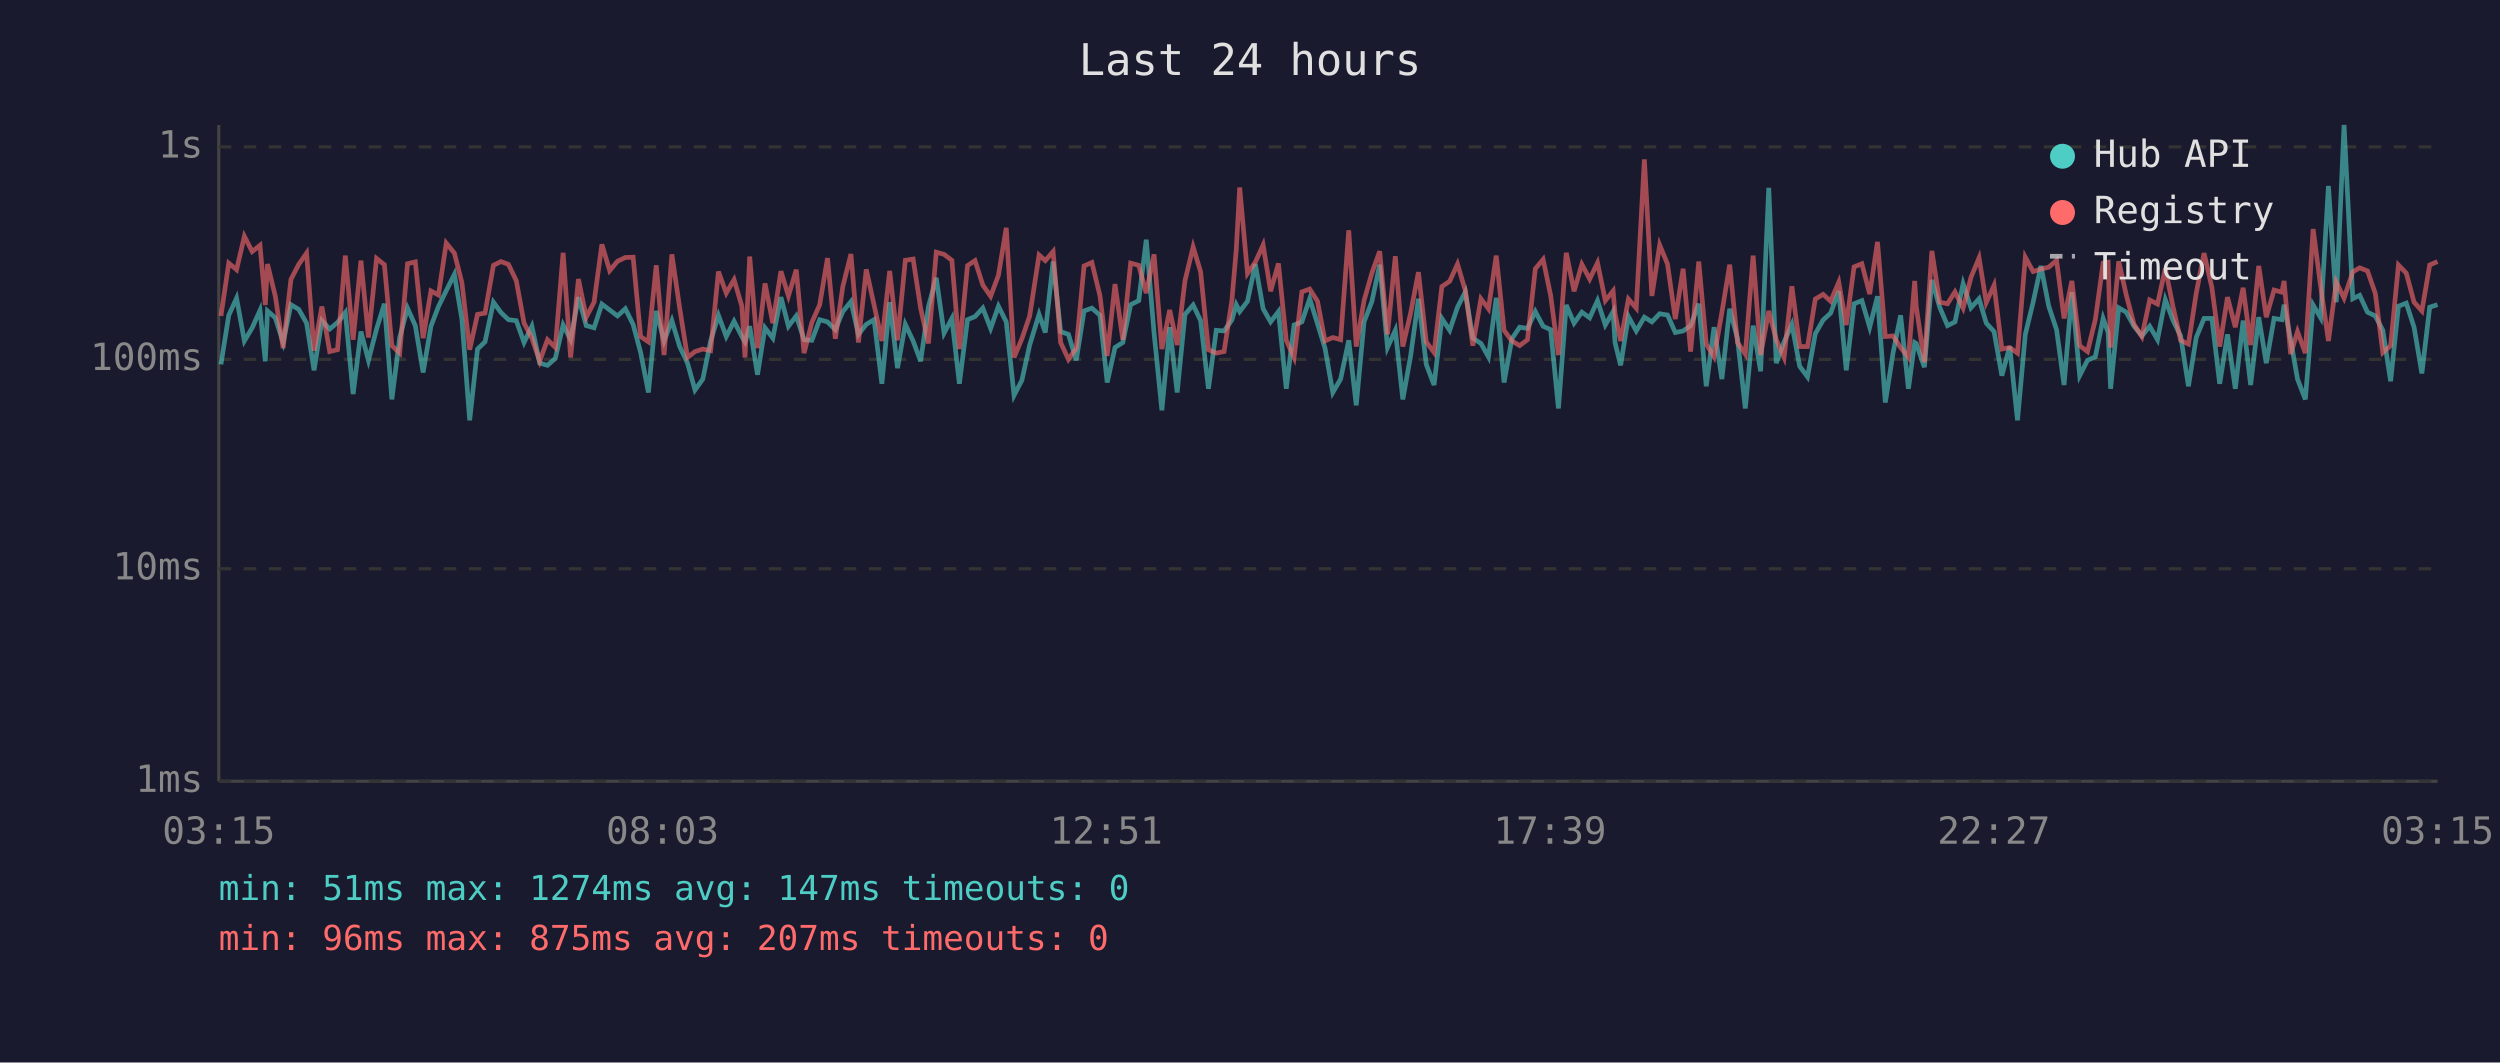
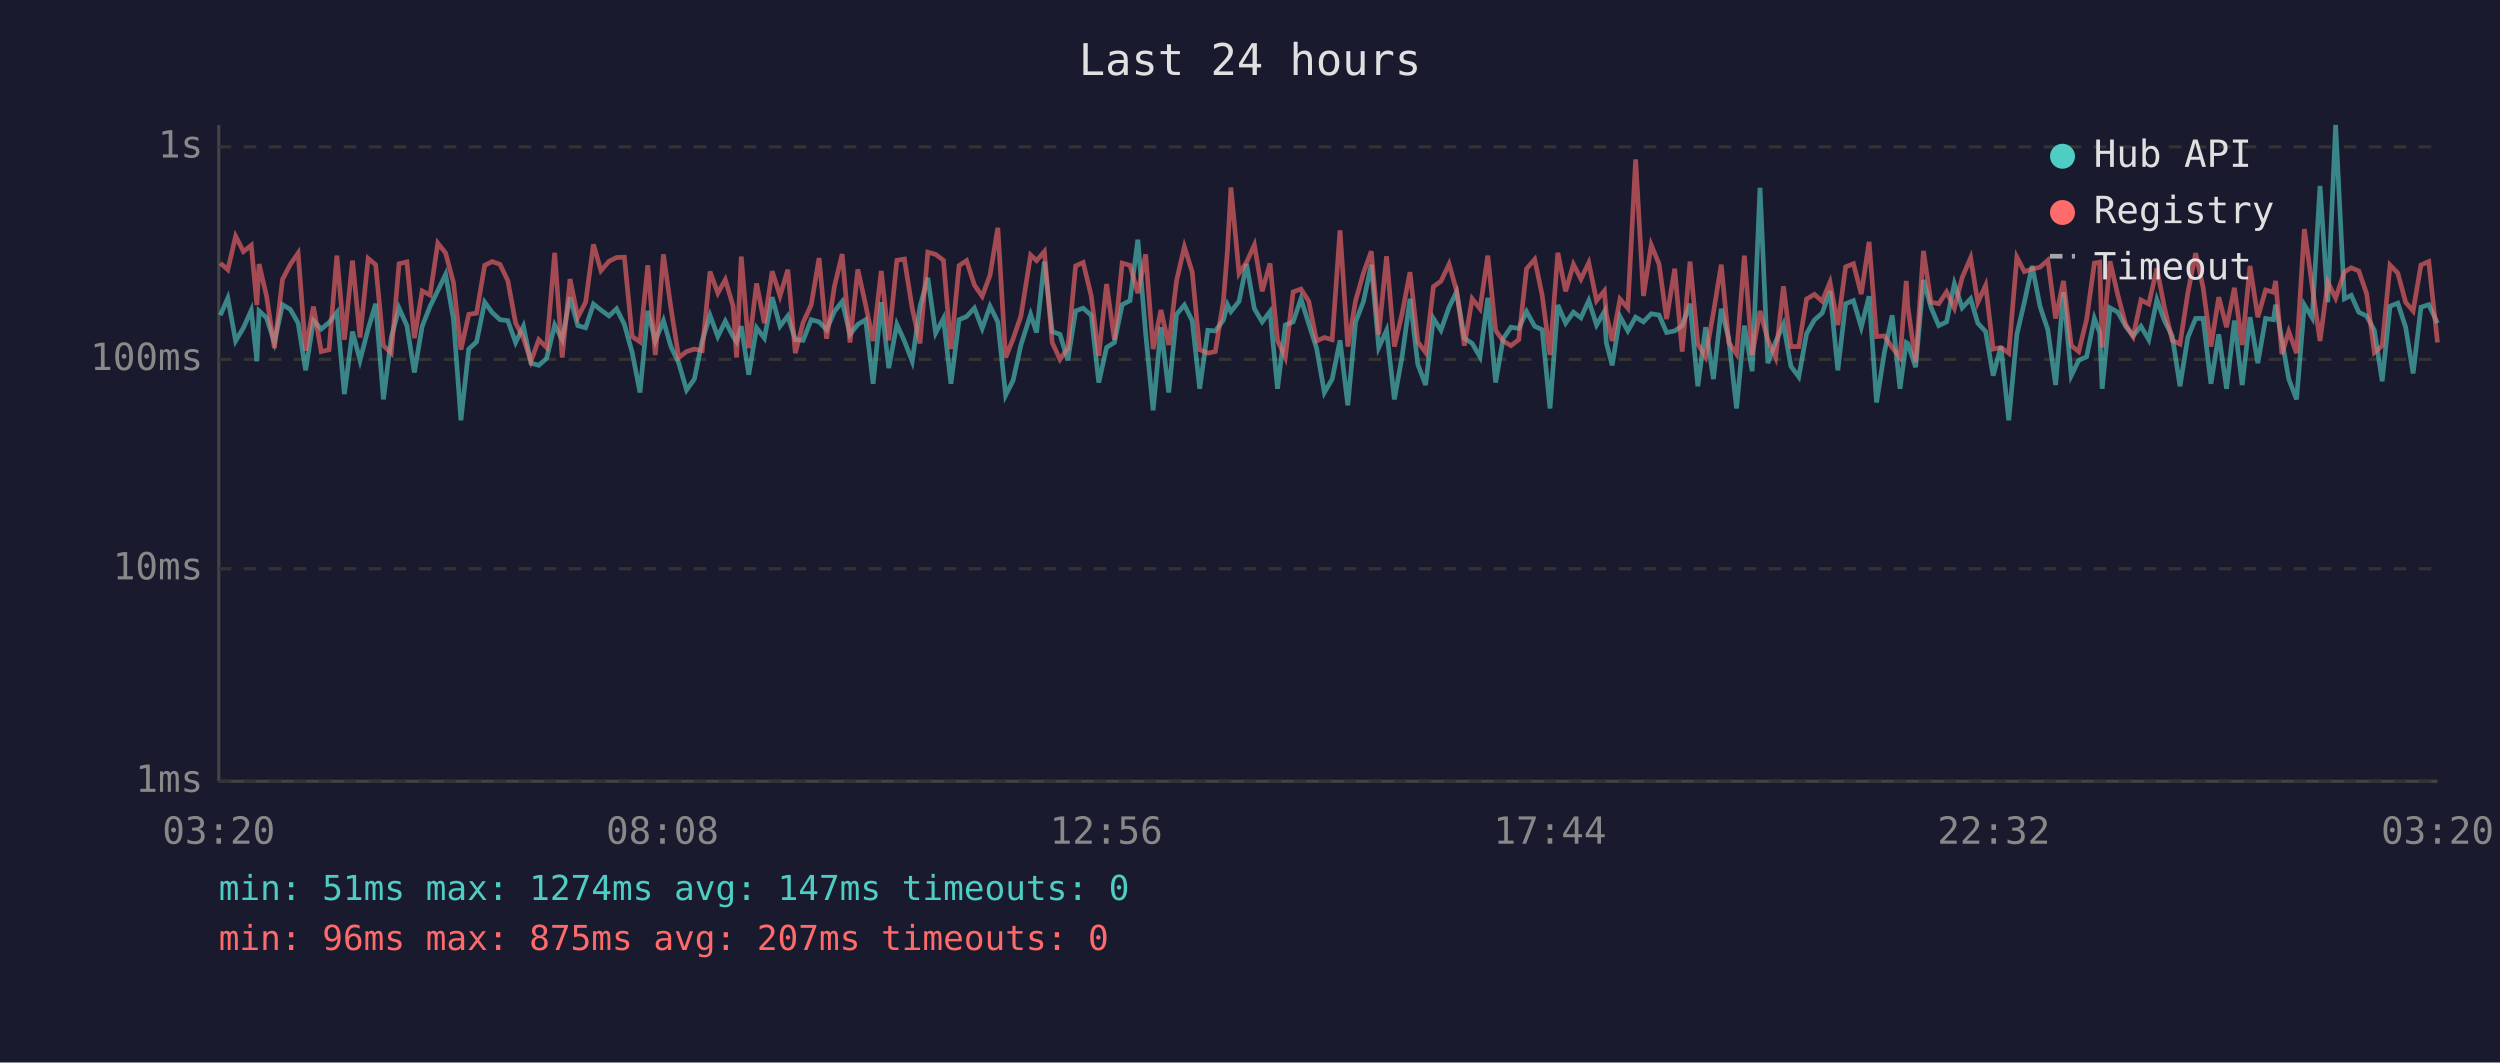
<svg xmlns="http://www.w3.org/2000/svg" viewBox="0 0 800 340" font-family="monospace" font-size="12">
  <rect width="800" height="340" fill="#1a1a2e" />
  <text x="400" y="24" fill="#e0e0e0" font-size="14" text-anchor="middle">Last 24 hours</text>
  <line x1="70" y1="40" x2="70" y2="250" stroke="#444" stroke-width="1" />
  <line x1="70" y1="250" x2="780" y2="250" stroke="#444" stroke-width="1" />
  <line x1="70" y1="250" x2="780" y2="250" stroke="#333" stroke-width="1" stroke-dasharray="4" />
  <text x="65" y="250" fill="#888" text-anchor="end" dominant-baseline="middle">1ms</text>
  <line x1="70" y1="182" x2="780" y2="182" stroke="#333" stroke-width="1" stroke-dasharray="4" />
  <text x="65" y="182" fill="#888" text-anchor="end" dominant-baseline="middle">10ms</text>
  <line x1="70" y1="115" x2="780" y2="115" stroke="#333" stroke-width="1" stroke-dasharray="4" />
  <text x="65" y="115" fill="#888" text-anchor="end" dominant-baseline="middle">100ms</text>
  <line x1="70" y1="47" x2="780" y2="47" stroke="#333" stroke-width="1" stroke-dasharray="4" />
  <text x="65" y="47" fill="#888" text-anchor="end" dominant-baseline="middle">1s</text>
-   <text x="70" y="270" fill="#888" text-anchor="middle">03:15</text>
-   <text x="212" y="270" fill="#888" text-anchor="middle">08:03</text>
-   <text x="354" y="270" fill="#888" text-anchor="middle">12:51</text>
-   <text x="496" y="270" fill="#888" text-anchor="middle">17:39</text>
-   <text x="638" y="270" fill="#888" text-anchor="middle">22:27</text>
-   <text x="780" y="270" fill="#888" text-anchor="middle">03:15</text>
-   <polyline points="70.7,116.6 73.2,100.9 75.7,95.4 78.2,109.1 80.7,104.9 83.2,99.3 84.9,115.6 85.6,99.5 88.1,101.7 90.6,109.6 93.1,97.5 95.6,99.0 98.1,103.4 100.5,118.5 103.0,102.6 105.5,105.3 108.0,103.2 110.5,100.0 113.0,126.1 115.5,106.1 117.9,115.3 120.5,105.3 123.0,97.2 125.4,127.8 127.9,108.0 130.4,98.6 132.9,104.2 135.4,119.2 137.9,104.4 140.3,98.1 142.8,93.0 145.4,87.8 147.8,102.1 150.3,134.5 152.8,111.7 155.2,109.4 157.9,96.7 160.3,100.0 162.7,102.3 165.2,102.6 167.7,109.6 170.2,104.4 172.7,116.2 175.2,116.9 177.7,114.7 180.2,104.0 182.6,108.7 185.1,95.1 187.6,104.2 190.1,104.9 192.6,97.3 195.1,99.2 197.6,101.1 200.1,98.8 202.6,103.8 205.0,112.8 207.5,125.6 210.0,99.5 212.5,109.1 215.0,102.6 217.5,110.9 220.0,116.2 222.4,124.8 224.9,121.3 227.4,109.1 229.9,100.9 232.4,107.7 234.9,102.8 237.4,107.7 238.4,109.4 239.9,104.4 242.4,119.9 244.8,104.9 247.3,108.2 249.9,95.1 252.3,104.4 254.8,101.1 257.3,108.7 259.8,108.9 262.3,102.3 264.8,103.0 267.3,105.5 269.7,99.7 272.3,96.5 274.7,107.0 277.2,103.8 279.7,102.3 282.2,122.8 284.7,96.7 287.2,117.8 289.7,103.8 292.2,109.1 294.6,115.6 297.1,98.1 299.6,88.9 302.1,106.6 304.6,101.9 307.0,122.8 309.6,102.3 312.0,101.3 314.5,98.6 317.0,105.1 319.5,98.0 322.0,103.0 324.5,126.5 327.0,121.7 329.5,110.4 332.5,100.6 334.5,106.4 337.0,83.7 339.4,106.1 341.9,107.0 344.4,115.3 346.9,99.5 349.4,98.6 352.0,100.9 354.3,122.4 356.8,111.2 359.3,109.6 361.8,97.5 364.4,96.2 366.8,76.7 369.3,106.6 371.8,131.3 374.3,104.7 376.7,125.6 379.2,100.6 381.8,97.6 384.2,102.6 386.7,124.4 389.2,105.7 391.7,105.9 394.2,102.4 395.6,97.5 396.7,99.7 399.2,96.4 401.7,84.5 404.2,98.8 406.6,103.0 409.1,99.7 411.6,124.4 414.1,104.0 416.6,103.0 419.1,95.6 421.6,103.6 424.0,111.4 426.5,125.6 429.0,121.3 431.6,108.9 434.0,129.7 436.5,103.0 439.0,96.5 441.5,84.7 444.0,111.2 446.5,105.7 448.9,127.8 451.4,113.9 453.9,95.6 456.4,116.6 458.9,123.2 461.4,101.9 463.9,105.7 466.4,98.3 468.9,93.4 471.3,108.2 473.9,109.9 476.3,114.2 478.8,95.3 481.3,122.4 483.8,108.4 486.3,104.7 488.8,105.1 491.3,99.7 493.8,104.4 496.2,105.5 498.7,130.7 501.2,97.6 503.7,103.4 506.2,99.9 508.7,101.7 511.2,96.2 513.7,104.0 516.2,99.7 516.8,109.6 518.6,116.9 521.1,101.3 523.6,105.9 526.2,101.5 528.6,103.0 531.1,100.4 533.6,100.8 536.1,106.4 538.6,105.9 541.0,104.2 543.6,97.2 546.0,123.6 548.5,104.7 551.0,121.3 553.5,98.8 556.0,108.4 558.5,130.7 561.0,104.2 563.4,118.8 566.0,60.1 568.4,116.2 570.9,109.4 573.4,103.8 575.9,117.2 578.4,120.6 580.9,106.8 583.4,102.4 585.8,100.2 588.4,93.2 590.8,118.5 593.3,97.2 595.8,96.2 598.3,104.7 600.8,94.8 603.3,128.8 605.8,112.8 608.2,100.9 610.7,124.4 612.7,109.6 613.2,109.9 615.8,117.5 618.2,89.6 620.7,98.3 623.2,104.2 625.6,103.0 628.2,90.8 630.7,98.5 633.3,95.6 635.6,103.4 638.1,106.1 640.6,120.2 643.1,110.9 645.6,134.5 648.1,107.0 650.6,96.7 653.1,85.1 655.6,98.0 658.1,105.5 660.5,123.2 663.0,93.5 665.5,120.2 668.0,115.3 670.5,114.2 673.0,101.9 674.6,106.4 675.4,124.4 678.0,98.5 680.4,99.9 682.9,104.4 685.4,107.5 687.9,104.4 690.4,108.7 692.9,95.9 695.4,102.6 697.8,107.5 700.3,123.6 702.8,108.0 705.3,101.9 707.8,101.9 710.3,122.8 712.8,107.0 715.3,124.4 717.8,102.6 720.2,123.2 722.8,101.5 725.2,116.2 727.7,101.9 730.2,102.3 730.9,97.5 733.0,108.7 735.2,121.3 737.7,127.8 740.2,97.6 742.6,101.7 745.1,59.5 747.6,96.7 750.1,40.0 752.9,95.6 755.1,94.5 757.6,99.9 760.1,101.1 762.5,105.7 765.0,122.0 767.5,98.0 770.0,97.0 772.5,104.7 775.0,119.5 777.5,98.3 780.0,97.5" fill="none" stroke="#4ecdc4" stroke-width="1.5" opacity="0.6" />
-   <polyline points="70.7,101.1 73.2,84.2 75.7,86.3 78.2,75.6 80.7,80.5 83.2,78.5 84.9,97.6 85.6,84.5 88.1,94.8 90.6,111.4 93.1,89.4 95.6,84.6 98.1,81.0 100.5,112.2 103.0,98.1 105.5,112.5 108.0,111.9 110.5,81.8 113.0,108.7 115.5,83.4 117.9,108.0 120.5,82.7 123.0,84.7 125.4,110.6 127.9,113.0 130.4,84.4 132.9,83.8 135.4,108.2 137.9,93.1 140.3,94.4 142.8,77.8 145.4,81.0 147.8,90.4 150.3,111.9 152.8,100.6 155.2,100.2 157.9,84.9 160.3,83.7 162.7,84.6 165.2,89.8 167.7,103.4 170.2,108.2 172.7,115.6 175.2,108.7 177.7,111.2 180.2,80.9 182.6,114.4 185.1,89.3 187.6,101.5 190.1,96.7 192.6,78.2 195.1,86.6 197.6,83.6 200.1,82.4 202.6,82.3 205.0,107.7 207.5,109.4 210.0,84.9 212.5,113.6 215.0,81.4 217.5,98.6 220.0,114.4 222.4,112.5 224.9,111.7 227.4,112.2 229.9,86.9 232.4,93.8 234.9,89.5 237.4,98.0 238.4,114.4 239.9,82.1 242.4,111.4 244.8,90.7 247.3,103.4 249.9,86.8 252.3,94.7 254.8,86.3 257.3,113.0 259.8,103.2 262.3,97.5 264.8,82.6 267.3,108.4 269.7,91.7 272.3,81.3 274.7,109.6 277.2,86.2 279.7,97.6 282.2,109.1 284.7,86.7 287.2,108.9 289.7,83.3 292.2,82.9 294.6,98.6 297.1,109.9 299.6,80.7 302.1,81.4 304.6,83.3 307.0,111.7 309.6,85.0 312.0,83.4 314.5,91.2 317.0,94.8 319.5,88.1 322.0,72.9 324.5,114.4 327.0,108.4 329.5,101.1 332.5,81.6 334.5,83.4 337.0,80.5 339.4,109.6 341.9,115.0 344.4,111.4 346.9,85.1 349.4,84.0 352.0,94.7 354.3,113.9 356.8,90.9 359.3,108.7 361.8,84.2 364.4,84.9 366.8,93.8 369.3,81.4 371.8,111.7 374.3,99.2 376.7,110.4 379.2,89.8 381.8,79.0 384.2,87.0 386.7,111.9 389.2,113.0 391.7,112.5 394.2,96.2 395.6,79.9 396.7,60.0 399.2,87.5 401.7,83.9 404.2,78.4 406.6,93.2 409.1,84.3 411.6,108.9 414.1,114.4 416.6,93.4 419.1,92.5 421.6,96.4 424.0,109.1 426.5,108.0 429.0,108.7 431.6,73.7 434.0,110.9 436.5,96.2 439.0,87.4 441.5,80.4 444.0,107.0 446.5,82.0 448.9,110.9 451.4,100.2 453.9,87.1 456.4,109.4 458.9,112.8 461.4,91.7 463.9,90.0 466.4,84.5 468.9,93.0 471.3,110.6 473.9,95.6 476.3,98.8 478.8,81.8 481.3,105.7 483.8,109.1 486.3,110.6 488.8,108.7 491.3,86.0 493.8,83.0 496.2,94.5 498.7,113.6 501.2,80.9 503.7,93.2 506.2,84.6 508.7,89.3 511.2,84.1 513.7,96.2 516.2,93.1 516.8,100.4 518.6,109.1 521.1,95.7 523.6,98.6 526.2,51.0 528.6,94.7 531.1,78.4 533.6,84.5 536.1,102.1 538.6,86.0 541.0,112.5 543.6,83.7 546.0,110.1 548.5,114.2 551.0,100.0 553.5,84.7 556.0,109.6 558.5,113.3 561.0,81.8 563.4,113.6 566.0,99.5 568.4,108.7 570.9,114.4 573.4,91.6 575.9,110.9 578.4,110.9 580.9,95.7 583.4,94.2 585.8,96.4 588.4,90.3 590.8,104.0 593.3,85.4 595.8,84.4 598.3,94.1 600.8,77.4 603.3,107.7 605.8,107.5 608.2,111.2 610.7,114.4 612.7,89.9 613.2,98.1 615.8,115.9 618.2,80.3 620.7,96.7 623.2,97.2 625.6,93.4 628.2,98.6 630.7,88.8 633.3,82.5 635.6,96.8 638.1,91.3 640.6,111.7 643.1,111.2 645.6,113.0 648.1,82.3 650.6,86.9 653.1,86.1 655.6,85.5 658.1,83.3 660.5,101.9 663.0,89.9 665.5,110.6 668.0,112.5 670.5,102.3 673.0,84.2 674.6,83.9 675.4,111.2 678.0,83.6 680.4,94.4 682.9,103.8 685.4,107.7 687.9,96.0 690.4,97.3 692.9,85.9 695.4,98.3 697.8,108.9 700.3,110.1 702.8,93.8 705.3,81.0 707.8,92.0 710.3,110.9 712.8,95.1 715.3,104.7 717.8,92.1 720.2,110.4 722.8,85.1 725.2,101.5 727.7,92.8 730.2,93.5 730.9,89.9 733.0,113.3 735.2,106.1 737.7,113.0 740.2,73.3 742.6,91.6 745.1,109.1 747.6,90.3 750.1,95.4 752.9,87.0 755.1,85.7 757.6,86.7 760.1,93.9 762.5,112.8 765.0,110.6 767.5,84.8 770.0,87.4 772.5,96.7 775.0,99.5 777.5,84.8 780.0,83.7" fill="none" stroke="#ff6b6b" stroke-width="1.5" opacity="0.6" />
+   <text x="70" y="270" fill="#888" text-anchor="middle">03:20</text>
+   <text x="212" y="270" fill="#888" text-anchor="middle">08:08</text>
+   <text x="354" y="270" fill="#888" text-anchor="middle">12:56</text>
+   <text x="496" y="270" fill="#888" text-anchor="middle">17:44</text>
+   <text x="638" y="270" fill="#888" text-anchor="middle">22:32</text>
+   <text x="780" y="270" fill="#888" text-anchor="middle">03:20</text>
+   <polyline points="70.5,100.9 72.9,95.4 75.4,109.1 77.9,104.9 80.4,99.3 82.2,115.6 82.9,99.5 85.3,101.7 87.8,109.6 90.4,97.5 92.9,99.0 95.4,103.4 97.8,118.5 100.3,102.6 102.8,105.3 105.3,103.2 107.8,100.0 110.2,126.1 112.8,106.1 115.2,115.3 117.8,105.3 120.2,97.2 122.7,127.8 125.2,108.0 127.7,98.6 130.2,104.2 132.6,119.2 135.1,104.4 137.6,98.1 140.1,93.0 142.6,87.8 145.1,102.1 147.5,134.5 150.0,111.7 152.5,109.4 155.1,96.7 157.5,100.0 160.0,102.3 162.5,102.6 165.0,109.6 167.5,104.4 169.9,116.2 172.4,116.9 174.9,114.7 177.5,104.0 179.9,108.7 182.4,95.1 184.9,104.2 187.4,104.9 189.9,97.3 192.3,99.2 194.9,101.1 197.3,98.8 199.8,103.8 202.3,112.8 204.8,125.6 207.3,99.5 209.7,109.1 212.3,102.6 214.7,110.9 217.2,116.2 219.7,124.8 222.2,121.3 224.7,109.1 227.2,100.9 229.7,107.7 232.1,102.8 234.6,107.7 235.7,109.4 237.2,104.4 239.6,119.9 242.1,104.9 244.6,108.2 247.1,95.1 249.6,104.4 252.1,101.1 254.5,108.7 257.0,108.9 259.6,102.3 262.1,103.0 264.5,105.5 267.0,99.7 269.5,96.5 272.0,107.0 274.5,103.8 277.0,102.3 279.4,122.8 282.0,96.7 284.4,117.8 287.0,103.8 289.4,109.1 291.9,115.6 294.4,98.1 296.9,88.9 299.4,106.6 301.9,101.9 304.3,122.8 306.9,102.3 309.3,101.3 311.8,98.6 314.3,105.1 316.8,98.0 319.3,103.0 321.8,126.5 324.2,121.7 326.7,110.4 329.8,100.6 331.7,106.4 334.2,83.7 336.7,106.1 339.2,107.0 341.7,115.3 344.2,99.5 346.6,98.6 349.2,100.9 351.6,122.4 354.1,111.2 356.6,109.6 359.1,97.5 361.6,96.2 364.1,76.7 366.6,106.6 369.0,131.3 371.5,104.7 374.0,125.6 376.5,100.6 379.0,97.6 381.5,102.6 383.9,124.4 386.5,105.7 388.9,105.9 391.5,102.4 392.8,97.5 393.9,99.7 396.5,96.4 398.9,84.5 401.4,98.8 403.9,103.0 406.4,99.7 408.8,124.4 411.3,104.0 413.8,103.0 416.3,95.6 418.8,103.6 421.3,111.4 423.8,125.6 426.3,121.3 428.8,108.9 431.3,129.7 433.8,103.0 436.3,96.5 438.8,84.7 441.2,111.2 443.7,105.7 446.2,127.8 448.7,113.9 451.2,95.6 453.7,116.6 456.2,123.2 458.7,101.9 461.1,105.7 463.7,98.3 466.1,93.4 468.6,108.2 471.1,109.9 473.6,114.2 476.1,95.3 478.6,122.4 481.0,108.4 483.5,104.7 486.0,105.1 488.5,99.7 491.1,104.4 493.5,105.5 496.0,130.7 498.5,97.6 501.0,103.4 503.5,99.9 505.9,101.7 508.4,96.2 510.9,104.0 513.4,99.7 514.0,109.6 515.9,116.9 518.4,101.3 520.9,105.9 523.4,101.5 525.9,103.0 528.4,100.4 530.9,100.8 533.3,106.4 535.9,105.9 538.3,104.2 540.8,97.2 543.3,123.6 545.8,104.7 548.3,121.3 550.8,98.8 553.2,108.4 555.7,130.7 558.2,104.2 560.7,118.8 563.2,60.1 565.7,116.2 568.2,109.4 570.7,103.8 573.1,117.2 575.6,120.6 578.1,106.8 580.6,102.4 583.1,100.2 585.6,93.2 588.1,118.5 590.6,97.2 593.1,96.2 595.6,104.7 598.1,94.8 600.5,128.8 603.0,112.8 605.5,100.9 608.0,124.4 610.0,109.6 610.5,109.9 613.0,117.5 615.5,89.6 617.9,98.3 620.4,104.2 622.9,103.0 625.4,90.8 627.9,98.5 630.6,95.6 632.9,103.4 635.4,106.1 637.8,120.2 640.3,110.9 642.8,134.5 645.4,107.0 647.8,96.7 650.3,85.1 652.8,98.0 655.3,105.5 657.8,123.2 660.3,93.5 662.8,120.2 665.2,115.3 667.7,114.2 670.2,101.9 671.9,106.4 672.7,124.4 675.2,98.5 677.7,99.9 680.2,104.4 682.6,107.5 685.1,104.4 687.6,108.7 690.2,95.9 692.6,102.6 695.1,107.5 697.6,123.6 700.1,108.0 702.6,101.9 705.0,101.9 707.5,122.8 710.0,107.0 712.5,124.4 715.0,102.6 717.5,123.2 720.0,101.5 722.5,116.2 725.0,101.9 727.5,102.3 728.2,97.5 730.2,108.7 732.4,121.3 734.9,127.8 737.4,97.6 739.9,101.7 742.4,59.5 744.9,96.7 747.4,40.0 750.2,95.6 752.4,94.5 754.8,99.9 757.3,101.1 759.8,105.7 762.3,122.0 764.8,98.0 767.3,97.0 769.8,104.7 772.2,119.5 774.7,98.3 777.2,97.5 780.0,103.4" fill="none" stroke="#4ecdc4" stroke-width="1.5" opacity="0.6" />
+   <polyline points="70.5,84.2 72.9,86.3 75.4,75.6 77.9,80.5 80.4,78.5 82.2,97.6 82.9,84.5 85.3,94.8 87.8,111.4 90.4,89.4 92.9,84.6 95.4,81.0 97.8,112.2 100.3,98.1 102.8,112.5 105.3,111.9 107.8,81.8 110.2,108.7 112.8,83.4 115.2,108.0 117.8,82.7 120.2,84.7 122.7,110.6 125.2,113.0 127.7,84.4 130.2,83.8 132.6,108.2 135.1,93.1 137.6,94.4 140.1,77.8 142.6,81.0 145.1,90.4 147.5,111.9 150.0,100.6 152.5,100.2 155.1,84.9 157.5,83.7 160.0,84.6 162.5,89.8 165.0,103.4 167.5,108.2 169.9,115.6 172.4,108.7 174.9,111.2 177.5,80.9 179.9,114.4 182.4,89.3 184.9,101.5 187.4,96.7 189.9,78.2 192.3,86.6 194.9,83.6 197.3,82.4 199.8,82.3 202.3,107.7 204.8,109.4 207.3,84.9 209.7,113.6 212.3,81.4 214.7,98.6 217.2,114.4 219.7,112.5 222.2,111.7 224.7,112.2 227.2,86.9 229.7,93.8 232.1,89.5 234.6,98.0 235.7,114.4 237.2,82.1 239.6,111.4 242.1,90.7 244.6,103.4 247.1,86.8 249.6,94.7 252.1,86.3 254.5,113.0 257.0,103.2 259.6,97.5 262.1,82.6 264.5,108.4 267.0,91.7 269.5,81.3 272.0,109.6 274.5,86.2 277.0,97.6 279.4,109.1 282.0,86.7 284.4,108.9 287.0,83.3 289.4,82.9 291.9,98.6 294.4,109.9 296.9,80.7 299.4,81.4 301.9,83.3 304.3,111.7 306.9,85.0 309.3,83.4 311.8,91.2 314.3,94.8 316.8,88.1 319.3,72.9 321.8,114.4 324.2,108.4 326.7,101.1 329.8,81.6 331.7,83.4 334.2,80.5 336.7,109.6 339.2,115.0 341.7,111.4 344.2,85.1 346.6,84.0 349.2,94.7 351.6,113.9 354.1,90.9 356.6,108.7 359.1,84.2 361.6,84.9 364.1,93.8 366.6,81.4 369.0,111.7 371.5,99.2 374.0,110.4 376.5,89.8 379.0,79.0 381.5,87.0 383.9,111.9 386.5,113.0 388.9,112.5 391.5,96.2 392.8,79.9 393.9,60.0 396.5,87.5 398.9,83.9 401.4,78.4 403.9,93.2 406.4,84.3 408.8,108.9 411.3,114.4 413.8,93.4 416.3,92.5 418.8,96.4 421.3,109.1 423.8,108.0 426.3,108.7 428.8,73.7 431.3,110.9 433.8,96.2 436.3,87.4 438.8,80.4 441.2,107.0 443.7,82.0 446.2,110.9 448.7,100.2 451.2,87.1 453.7,109.4 456.2,112.8 458.7,91.7 461.1,90.0 463.7,84.5 466.1,93.0 468.6,110.6 471.1,95.6 473.6,98.8 476.1,81.8 478.6,105.7 481.0,109.1 483.5,110.6 486.0,108.7 488.5,86.0 491.1,83.0 493.5,94.5 496.0,113.6 498.5,80.9 501.0,93.2 503.5,84.6 505.9,89.3 508.4,84.1 510.9,96.2 513.4,93.1 514.0,100.4 515.9,109.1 518.4,95.7 520.9,98.6 523.4,51.0 525.9,94.7 528.4,78.4 530.9,84.5 533.3,102.1 535.9,86.0 538.3,112.5 540.8,83.7 543.3,110.1 545.8,114.2 548.3,100.0 550.8,84.7 553.2,109.6 555.7,113.3 558.2,81.8 560.7,113.6 563.2,99.5 565.7,108.7 568.2,114.4 570.7,91.6 573.1,110.9 575.6,110.9 578.1,95.7 580.6,94.2 583.1,96.4 585.6,90.3 588.1,104.0 590.6,85.4 593.1,84.4 595.6,94.1 598.1,77.4 600.5,107.7 603.0,107.5 605.5,111.2 608.0,114.4 610.0,89.9 610.5,98.1 613.0,115.9 615.5,80.3 617.9,96.7 620.4,97.2 622.9,93.4 625.4,98.6 627.9,88.8 630.6,82.5 632.9,96.8 635.4,91.3 637.8,111.7 640.3,111.2 642.8,113.0 645.4,82.3 647.8,86.9 650.3,86.1 652.8,85.5 655.3,83.3 657.8,101.9 660.3,89.9 662.8,110.6 665.2,112.5 667.7,102.3 670.2,84.2 671.9,83.9 672.7,111.2 675.2,83.6 677.7,94.4 680.2,103.8 682.6,107.7 685.1,96.0 687.6,97.3 690.2,85.9 692.6,98.3 695.1,108.9 697.6,110.1 700.1,93.8 702.6,81.0 705.0,92.0 707.5,110.9 710.0,95.1 712.5,104.7 715.0,92.1 717.5,110.4 720.0,85.1 722.5,101.5 725.0,92.8 727.5,93.5 728.2,89.9 730.2,113.3 732.4,106.1 734.9,113.0 737.4,73.3 739.9,91.6 742.4,109.1 744.9,90.3 747.4,95.4 750.2,87.0 752.4,85.7 754.8,86.7 757.3,93.9 759.8,112.8 762.3,110.6 764.8,84.8 767.3,87.4 769.8,96.7 772.2,99.5 774.7,84.8 777.2,83.7 780.0,109.6" fill="none" stroke="#ff6b6b" stroke-width="1.5" opacity="0.6" />
  <circle cx="660" cy="50" r="4" fill="#4ecdc4" />
  <text x="670" y="50" fill="#e0e0e0" dominant-baseline="middle">Hub API</text>
  <circle cx="660" cy="68" r="4" fill="#ff6b6b" />
  <text x="670" y="68" fill="#e0e0e0" dominant-baseline="middle">Registry</text>
  <line x1="656" y1="82" x2="664" y2="82" stroke="#e0e0e0" stroke-width="1.5" stroke-dasharray="4,3" opacity="0.7" />
  <text x="670" y="86" fill="#e0e0e0" dominant-baseline="middle">Timeout</text>
  <text x="70" y="288" fill="#4ecdc4" font-size="11">min: 51ms  max: 1274ms  avg: 147ms  timeouts: 0</text>
  <text x="70" y="304" fill="#ff6b6b" font-size="11">min: 96ms  max: 875ms  avg: 207ms  timeouts: 0</text>
</svg>
